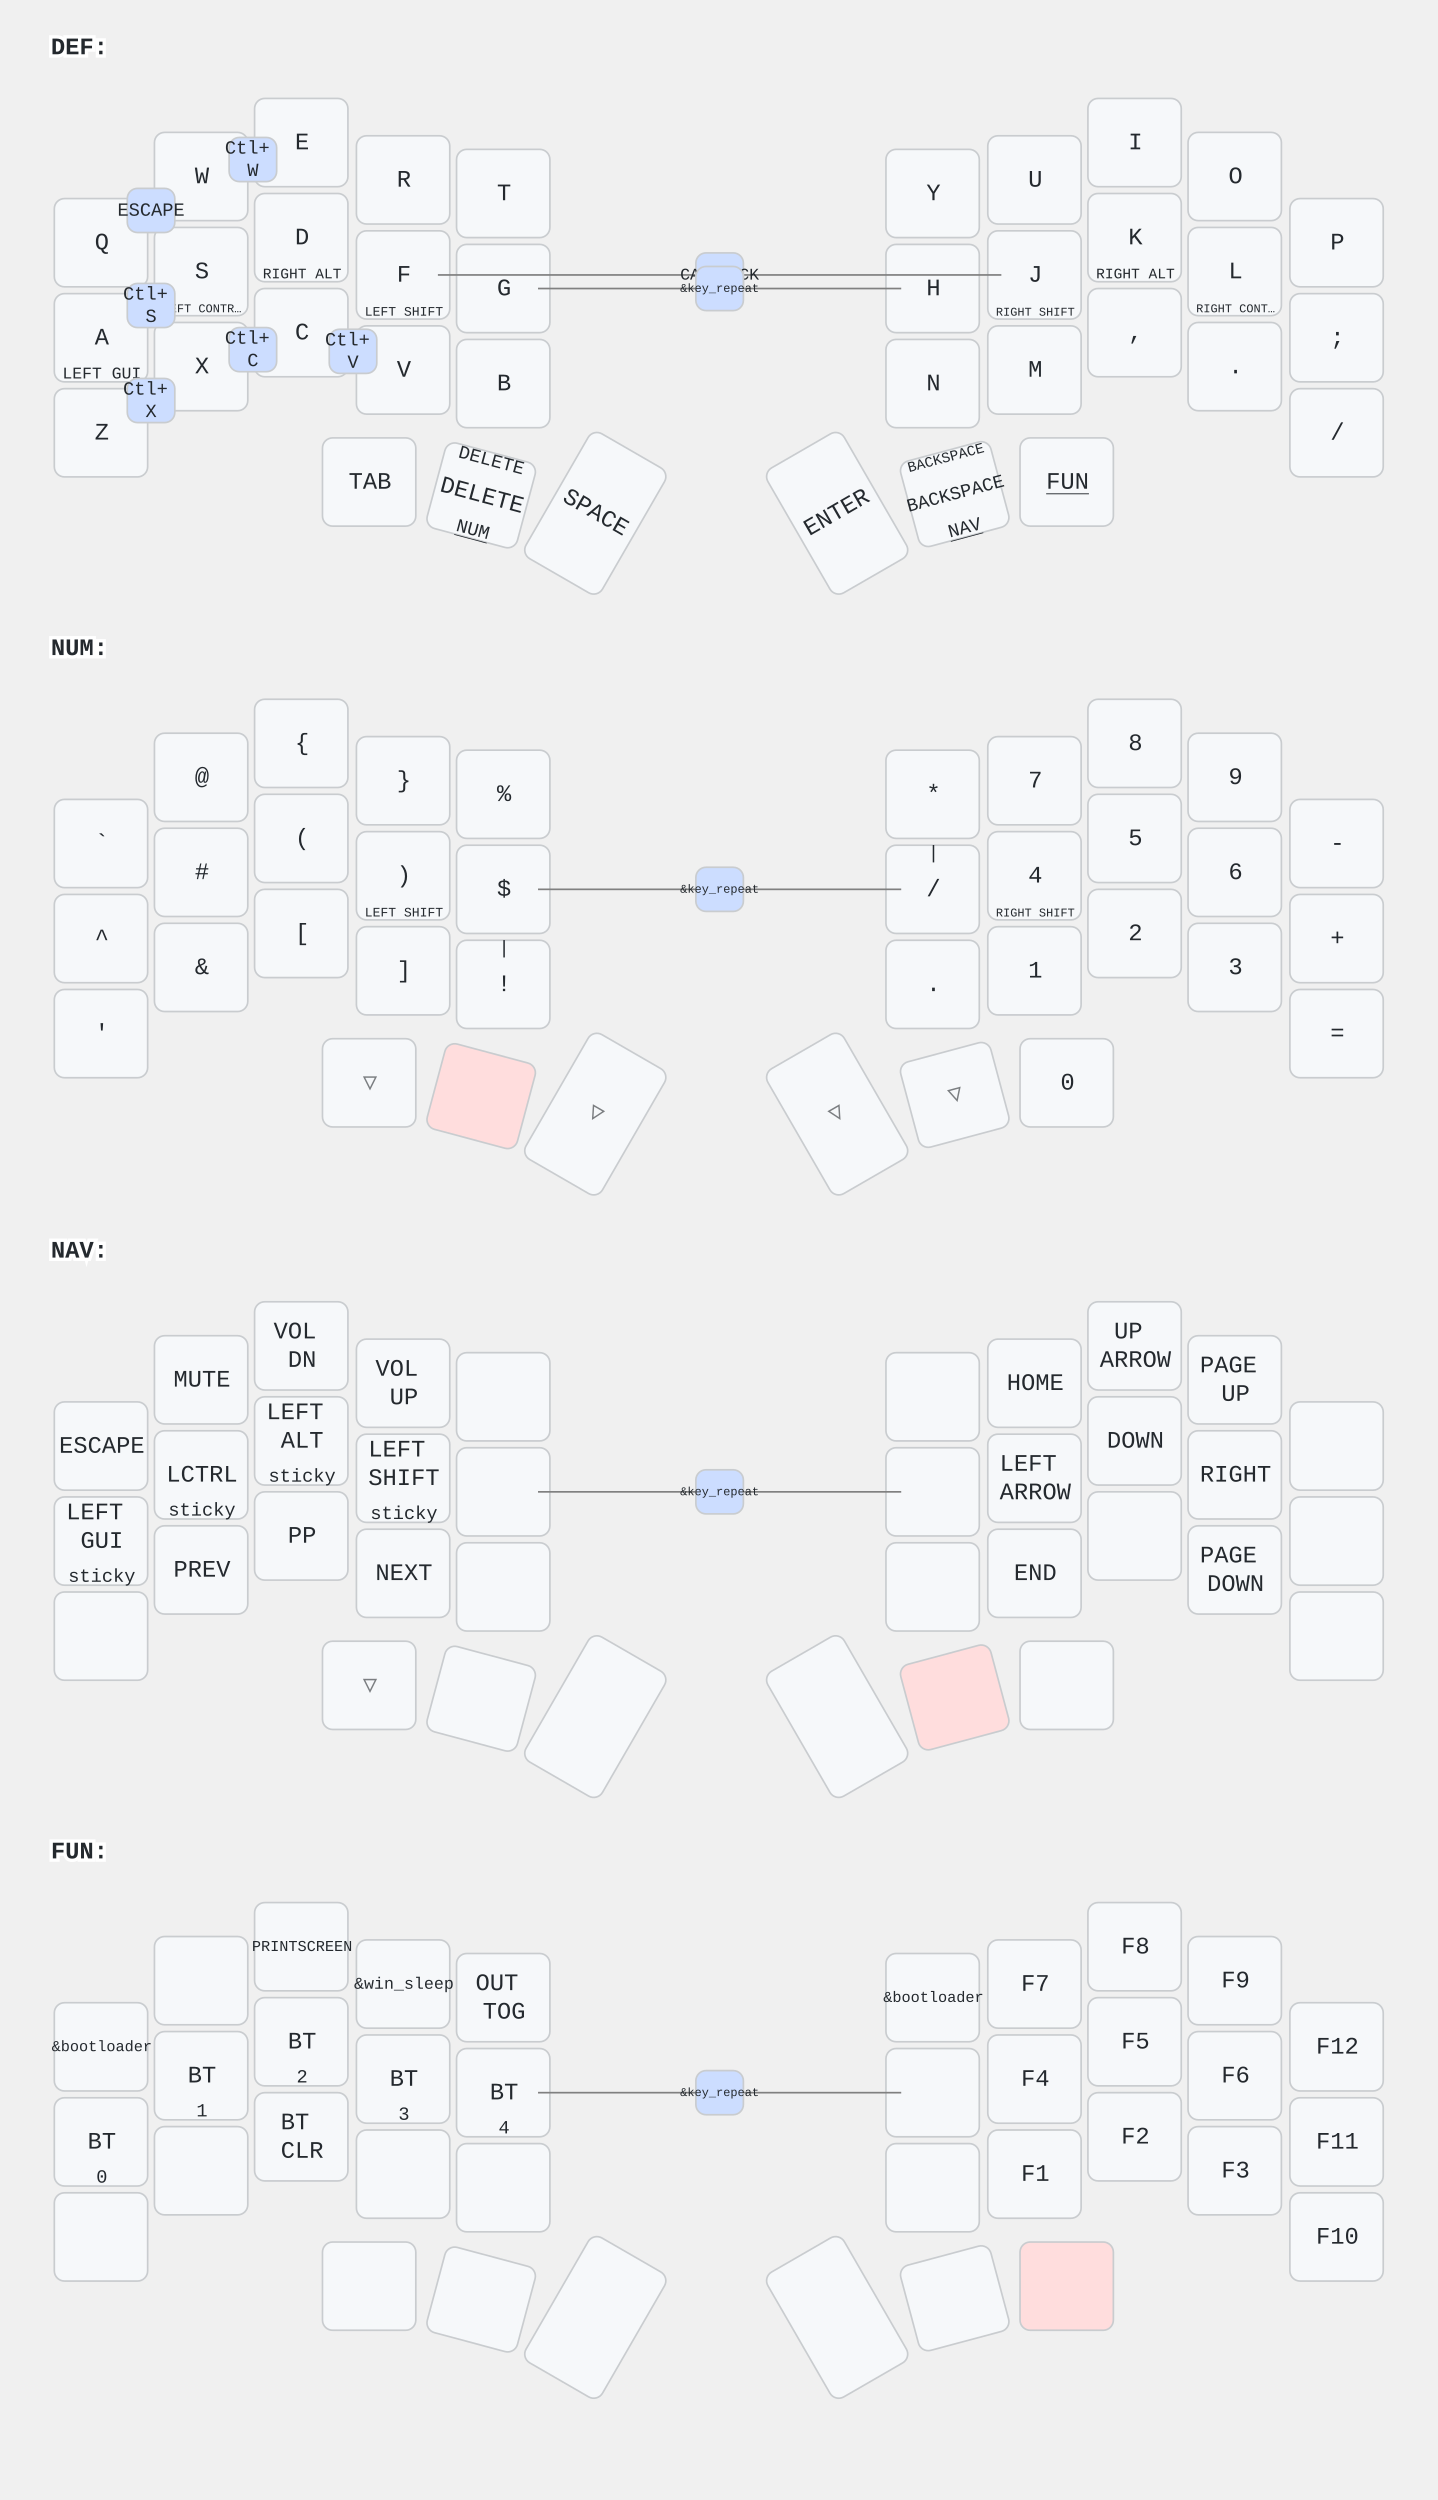
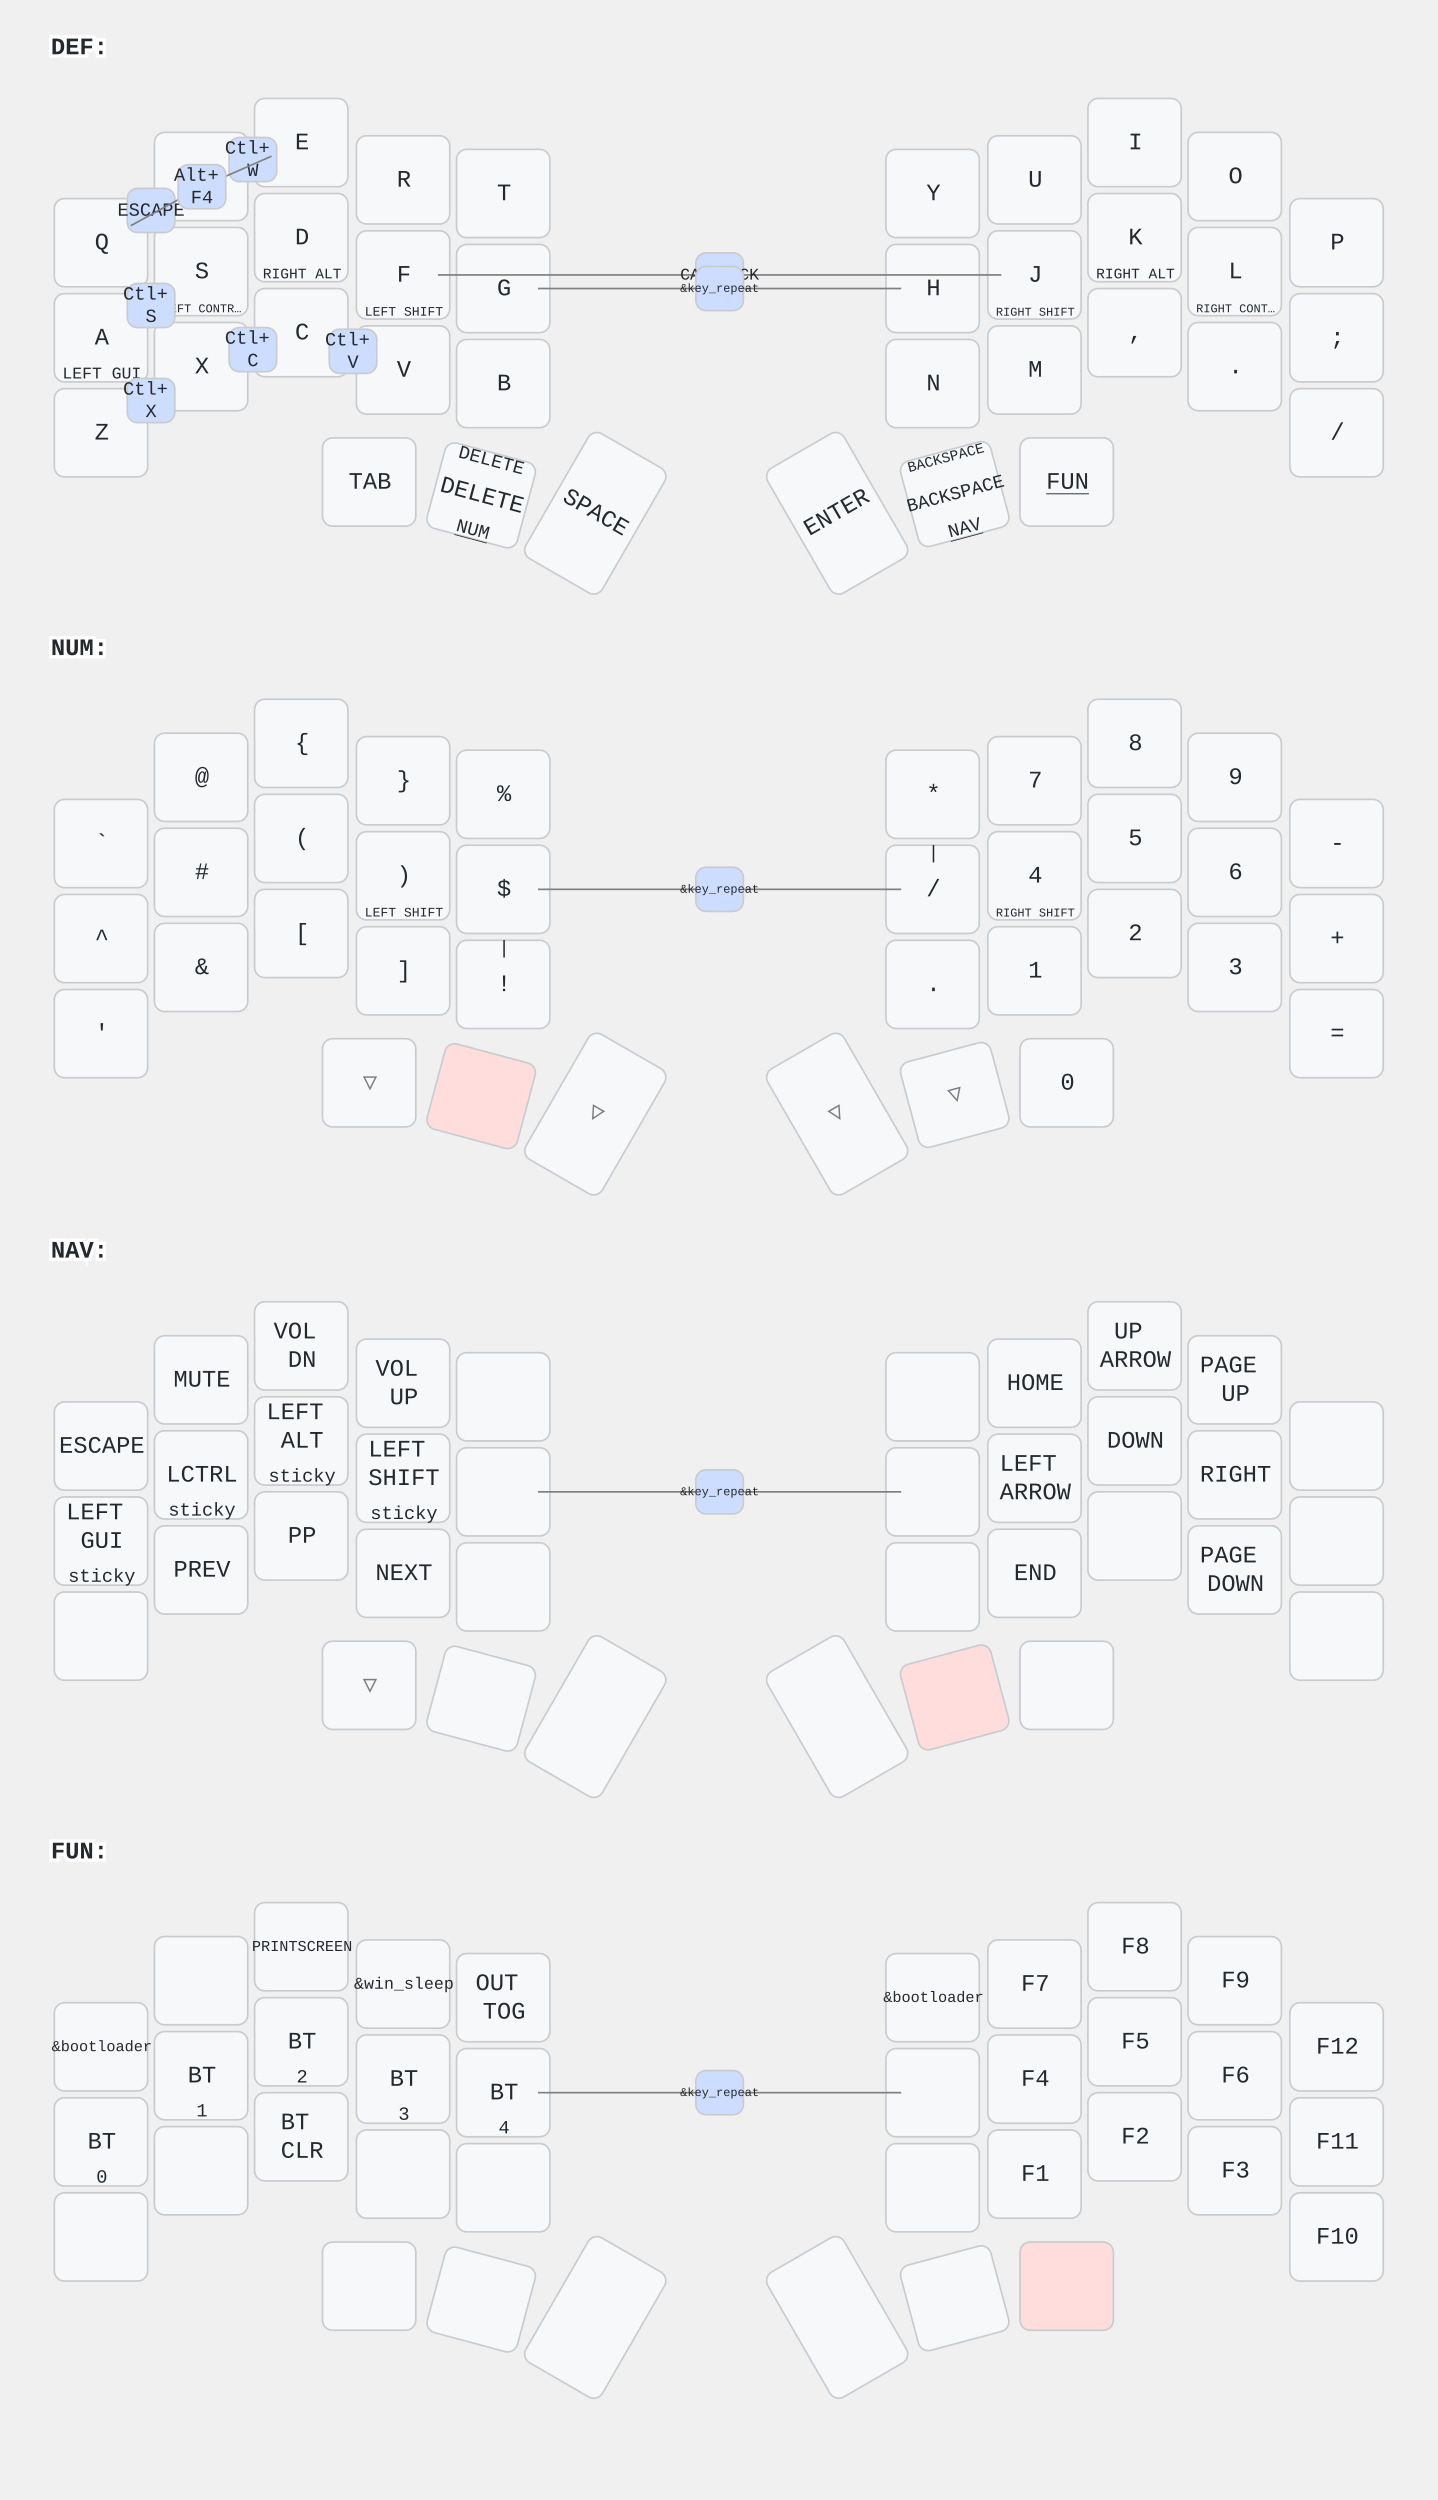
<svg xmlns="http://www.w3.org/2000/svg" width="847" height="1473" viewBox="0 0 847 1473" class="keymap">
  <style>/* inherit to force styles through use tags */
svg path {
    fill: inherit;
}

/* font and background color specifications */
svg.keymap {
    font-family: SFMono-Regular,Consolas,Liberation Mono,Menlo,monospace;
    font-size: 14px;
    font-kerning: normal;
    text-rendering: optimizeLegibility;
    fill: #24292e;
}

/* default key styling */
rect.key {
    fill: #f6f8fa;
}

rect.key, rect.combo {
    stroke: #c9cccf;
    stroke-width: 1;
}

/* default key side styling, only used is draw_key_sides is set */
rect.side {
    filter: brightness(90%);
}

/* color accent for combo boxes */
rect.combo, rect.combo-separate {
    fill: #cdf;
}

/* color accent for held keys */
rect.held, rect.combo.held {
    fill: #fdd;
}

/* color accent for ghost (optional) keys */
rect.ghost, rect.combo.ghost {
    stroke-dasharray: 4, 4;
    stroke-width: 2;
}

text {
    text-anchor: middle;
    dominant-baseline: middle;
}

/* styling for layer labels */
text.label {
    font-weight: bold;
    text-anchor: start;
    stroke: white;
    stroke-width: 4;
    paint-order: stroke;
}

/* styling for optional footer */
text.footer {
    text-anchor: end;
    dominant-baseline: auto;
    stroke: white;
    stroke-width: 4;
    paint-order: stroke;
}

/* styling for combo tap, and key hold/shifted label text */
text.combo, text.hold, text.shifted {
    font-size: 11px;
}

text.hold {
    text-anchor: middle;
    dominant-baseline: auto;
}

text.shifted {
    text-anchor: middle;
    dominant-baseline: hanging;
}

text.layer-activator {
    text-decoration: underline;
}

/* styling for hold/shifted label text in combo box */
text.combo.hold, text.combo.shifted {
    font-size: 8px;
}

/* lighter symbol for transparent keys */
text.trans {
    fill: #7b7e81;
}

/* styling for combo dendrons */
path.combo {
    stroke-width: 1;
    stroke: gray;
    fill: none;
}

/* Start Tabler Icons Cleanup */
/* cannot use height/width with glyphs */
.icon-tabler &gt; path {
    fill: inherit;
    stroke: inherit;
    stroke-width: 2;
}
/* hide tabler's default box */
.icon-tabler &gt; path[stroke="none"][fill="none"] {
    visibility: hidden;
}
/* End Tabler Icons Cleanup */
</style>
  <g transform="translate(30, 0)" class="layer-DEF">
    <text x="0" y="28" class="label" id="DEF">DEF:</text>
    <g transform="translate(0, 56)">
      <g transform="translate(30, 87)" class="key keypos-0">
        <rect rx="6" ry="6" x="-28" y="-26" width="55" height="52" class="key" />
        <text x="0" y="0" class="key tap">Q</text>
      </g>
      <g transform="translate(89, 48)" class="key keypos-1">
        <rect rx="6" ry="6" x="-28" y="-26" width="55" height="52" class="key" />
        <text x="0" y="0" class="key tap">W</text>
      </g>
      <g transform="translate(148, 28)" class="key keypos-2">
        <rect rx="6" ry="6" x="-28" y="-26" width="55" height="52" class="key" />
        <text x="0" y="0" class="key tap">E</text>
      </g>
      <g transform="translate(208, 50)" class="key keypos-3">
        <rect rx="6" ry="6" x="-28" y="-26" width="55" height="52" class="key" />
        <text x="0" y="0" class="key tap">R</text>
      </g>
      <g transform="translate(267, 58)" class="key keypos-4">
        <rect rx="6" ry="6" x="-28" y="-26" width="55" height="52" class="key" />
        <text x="0" y="0" class="key tap">T</text>
      </g>
      <g transform="translate(520, 58)" class="key keypos-5">
        <rect rx="6" ry="6" x="-28" y="-26" width="55" height="52" class="key" />
        <text x="0" y="0" class="key tap">Y</text>
      </g>
      <g transform="translate(580, 50)" class="key keypos-6">
        <rect rx="6" ry="6" x="-28" y="-26" width="55" height="52" class="key" />
        <text x="0" y="0" class="key tap">U</text>
      </g>
      <g transform="translate(639, 28)" class="key keypos-7">
        <rect rx="6" ry="6" x="-28" y="-26" width="55" height="52" class="key" />
        <text x="0" y="0" class="key tap">I</text>
      </g>
      <g transform="translate(698, 48)" class="key keypos-8">
        <rect rx="6" ry="6" x="-28" y="-26" width="55" height="52" class="key" />
        <text x="0" y="0" class="key tap">O</text>
      </g>
      <g transform="translate(758, 87)" class="key keypos-9">
        <rect rx="6" ry="6" x="-28" y="-26" width="55" height="52" class="key" />
        <text x="0" y="0" class="key tap">P</text>
      </g>
      <g transform="translate(30, 143)" class="key keypos-10">
        <rect rx="6" ry="6" x="-28" y="-26" width="55" height="52" class="key" />
        <text x="0" y="0" class="key tap">A</text>
        <text x="0" y="24" class="key hold">
          <tspan style="font-size: 88%">LEFT GUI</tspan>
        </text>
      </g>
      <g transform="translate(89, 104)" class="key keypos-11">
        <rect rx="6" ry="6" x="-28" y="-26" width="55" height="52" class="key" />
        <text x="0" y="0" class="key tap">S</text>
        <text x="0" y="24" class="key hold">
          <tspan style="font-size: 64%">LEFT CONTR…</tspan>
        </text>
      </g>
      <g transform="translate(148, 84)" class="key keypos-12">
        <rect rx="6" ry="6" x="-28" y="-26" width="55" height="52" class="key" />
        <text x="0" y="0" class="key tap">D</text>
        <text x="0" y="24" class="key hold">
          <tspan style="font-size: 78%">RIGHT ALT</tspan>
        </text>
      </g>
      <g transform="translate(208, 106)" class="key keypos-13">
        <rect rx="6" ry="6" x="-28" y="-26" width="55" height="52" class="key" />
        <text x="0" y="0" class="key tap">F</text>
        <text x="0" y="24" class="key hold">
          <tspan style="font-size: 70%">LEFT SHIFT</tspan>
        </text>
      </g>
      <g transform="translate(267, 114)" class="key keypos-14">
        <rect rx="6" ry="6" x="-28" y="-26" width="55" height="52" class="key" />
        <text x="0" y="0" class="key tap">G</text>
      </g>
      <g transform="translate(520, 114)" class="key keypos-15">
        <rect rx="6" ry="6" x="-28" y="-26" width="55" height="52" class="key" />
        <text x="0" y="0" class="key tap">H</text>
      </g>
      <g transform="translate(580, 106)" class="key keypos-16">
        <rect rx="6" ry="6" x="-28" y="-26" width="55" height="52" class="key" />
        <text x="0" y="0" class="key tap">J</text>
        <text x="0" y="24" class="key hold">
          <tspan style="font-size: 64%">RIGHT SHIFT</tspan>
        </text>
      </g>
      <g transform="translate(639, 84)" class="key keypos-17">
        <rect rx="6" ry="6" x="-28" y="-26" width="55" height="52" class="key" />
        <text x="0" y="0" class="key tap">K</text>
        <text x="0" y="24" class="key hold">
          <tspan style="font-size: 78%">RIGHT ALT</tspan>
        </text>
      </g>
      <g transform="translate(698, 104)" class="key keypos-18">
        <rect rx="6" ry="6" x="-28" y="-26" width="55" height="52" class="key" />
        <text x="0" y="0" class="key tap">L</text>
        <text x="0" y="24" class="key hold">
          <tspan style="font-size: 64%">RIGHT CONT…</tspan>
        </text>
      </g>
      <g transform="translate(758, 143)" class="key keypos-19">
        <rect rx="6" ry="6" x="-28" y="-26" width="55" height="52" class="key" />
        <text x="0" y="0" class="key tap">;</text>
      </g>
      <g transform="translate(30, 199)" class="key keypos-20">
        <rect rx="6" ry="6" x="-28" y="-26" width="55" height="52" class="key" />
        <text x="0" y="0" class="key tap">Z</text>
      </g>
      <g transform="translate(89, 160)" class="key keypos-21">
        <rect rx="6" ry="6" x="-28" y="-26" width="55" height="52" class="key" />
        <text x="0" y="0" class="key tap">X</text>
      </g>
      <g transform="translate(148, 140)" class="key keypos-22">
        <rect rx="6" ry="6" x="-28" y="-26" width="55" height="52" class="key" />
        <text x="0" y="0" class="key tap">C</text>
      </g>
      <g transform="translate(208, 162)" class="key keypos-23">
        <rect rx="6" ry="6" x="-28" y="-26" width="55" height="52" class="key" />
        <text x="0" y="0" class="key tap">V</text>
      </g>
      <g transform="translate(267, 170)" class="key keypos-24">
        <rect rx="6" ry="6" x="-28" y="-26" width="55" height="52" class="key" />
        <text x="0" y="0" class="key tap">B</text>
      </g>
      <g transform="translate(520, 170)" class="key keypos-25">
        <rect rx="6" ry="6" x="-28" y="-26" width="55" height="52" class="key" />
        <text x="0" y="0" class="key tap">N</text>
      </g>
      <g transform="translate(580, 162)" class="key keypos-26">
        <rect rx="6" ry="6" x="-28" y="-26" width="55" height="52" class="key" />
        <text x="0" y="0" class="key tap">M</text>
      </g>
      <g transform="translate(639, 140)" class="key keypos-27">
        <rect rx="6" ry="6" x="-28" y="-26" width="55" height="52" class="key" />
        <text x="0" y="0" class="key tap">,</text>
      </g>
      <g transform="translate(698, 160)" class="key keypos-28">
        <rect rx="6" ry="6" x="-28" y="-26" width="55" height="52" class="key" />
        <text x="0" y="0" class="key tap">.</text>
      </g>
      <g transform="translate(758, 199)" class="key keypos-29">
        <rect rx="6" ry="6" x="-28" y="-26" width="55" height="52" class="key" />
        <text x="0" y="0" class="key tap">/</text>
      </g>
      <g transform="translate(188, 228)" class="key keypos-30">
        <rect rx="6" ry="6" x="-28" y="-26" width="55" height="52" class="key" />
        <text x="0" y="0" class="key tap">TAB</text>
      </g>
      <g transform="translate(254, 236) rotate(15.0)" class="key keypos-31">
        <rect rx="6" ry="6" x="-28" y="-26" width="55" height="52" class="key" />
        <text x="0" y="0" class="key tap">DELETE</text>
        <a href="#NUM">
          <text x="0" y="24" class="key hold layer-activator">NUM</text>
        </a>
        <text x="0" y="-24" class="key shifted">DELETE</text>
      </g>
      <g transform="translate(321, 246) rotate(30.0)" class="key keypos-32">
        <rect rx="6" ry="6" x="-26" y="-42" width="52" height="85" class="key" />
        <text x="0" y="0" class="key tap">SPACE</text>
      </g>
      <g transform="translate(463, 246) rotate(-30.0)" class="key keypos-33">
        <rect rx="6" ry="6" x="-26" y="-42" width="52" height="85" class="key" />
        <text x="0" y="0" class="key tap">ENTER</text>
      </g>
      <g transform="translate(533, 235) rotate(-15.0)" class="key keypos-34">
        <rect rx="6" ry="6" x="-28" y="-26" width="55" height="52" class="key" />
        <text x="0" y="0" class="key tap">
          <tspan style="font-size: 78%">BACKSPACE</tspan>
        </text>
        <a href="#NAV">
          <text x="0" y="24" class="key hold layer-activator">NAV</text>
        </a>
        <text x="0" y="-24" class="key shifted">
          <tspan style="font-size: 78%">BACKSPACE</tspan>
        </text>
      </g>
      <g transform="translate(599, 228)" class="key keypos-35">
        <rect rx="6" ry="6" x="-28" y="-26" width="55" height="52" class="key" />
        <a href="#FUN">
          <text x="0" y="0" class="key tap layer-activator">FUN</text>
        </a>
      </g>
      <g class="combo combopos-0">
        <path d="M394,106 l-166,0" class="combo" />
        <path d="M394,106 l166,0" class="combo" />
        <rect rx="6" ry="6" x="380" y="93" width="28" height="26" class="combo" />
        <text x="394" y="106" class="combo tap">
          <tspan style="font-size: 88%">CAPSLOCK</tspan>
        </text>
      </g>
      <g class="combo combopos-1">
        <rect rx="6" ry="6" x="45" y="167" width="28" height="26" class="combo" />
        <text x="59" y="180" class="combo tap">
          <tspan x="59" dy="-0.6em">Ctl+</tspan>
          <tspan x="59" dy="1.2em">X</tspan>
        </text>
      </g>
      <g class="combo combopos-2">
        <rect rx="6" ry="6" x="105" y="137" width="28" height="26" class="combo" />
        <text x="119" y="150" class="combo tap">
          <tspan x="119" dy="-0.6em">Ctl+</tspan>
          <tspan x="119" dy="1.2em">C</tspan>
        </text>
      </g>
      <g class="combo combopos-3">
        <rect rx="6" ry="6" x="164" y="138" width="28" height="26" class="combo" />
        <text x="178" y="151" class="combo tap">
          <tspan x="178" dy="-0.6em">Ctl+</tspan>
          <tspan x="178" dy="1.2em">V</tspan>
        </text>
      </g>
      <g class="combo combopos-4">
        <path d="M394,114 l-107,0" class="combo" />
        <path d="M394,114 l107,0" class="combo" />
        <rect rx="6" ry="6" x="380" y="101" width="28" height="26" class="combo" />
        <text x="394" y="114" class="combo tap">
          <tspan style="font-size: 64%">&amp;key_repeat</tspan>
        </text>
      </g>
      <g class="combo combopos-5">
        <rect rx="6" ry="6" x="45" y="111" width="28" height="26" class="combo" />
        <text x="59" y="124" class="combo tap">
          <tspan x="59" dy="-0.6em">Ctl+</tspan>
          <tspan x="59" dy="1.2em">S</tspan>
        </text>
      </g>
      <g class="combo combopos-6">
        <rect rx="6" ry="6" x="45" y="55" width="28" height="26" class="combo" />
        <text x="59" y="68" class="combo tap">ESCAPE</text>
      </g>
      <g class="combo combopos-7">
        <rect rx="6" ry="6" x="105" y="25" width="28" height="26" class="combo" />
        <text x="119" y="38" class="combo tap">
          <tspan x="119" dy="-0.6em">Ctl+</tspan>
          <tspan x="119" dy="1.2em">W</tspan>
        </text>
      </g>
+       <g class="combo combopos-8">
+         <path d="M89,54 l41,-18" class="combo" />
+         <path d="M89,54 l-42,23" class="combo" />
+         <rect rx="6" ry="6" x="75" y="41" width="28" height="26" class="combo" />
+         <text x="89" y="54" class="combo tap">
+           <tspan x="89" dy="-0.6em">Alt+</tspan>
+           <tspan x="89" dy="1.2em">F4</tspan>
+         </text>
+       </g>
    </g>
  </g>
  <g transform="translate(30, 354)" class="layer-NUM">
    <text x="0" y="28" class="label" id="NUM">NUM:</text>
    <g transform="translate(0, 56)">
      <g transform="translate(30, 87)" class="key keypos-0">
        <rect rx="6" ry="6" x="-28" y="-26" width="55" height="52" class="key" />
        <text x="0" y="0" class="key tap">`</text>
      </g>
      <g transform="translate(89, 48)" class="key keypos-1">
        <rect rx="6" ry="6" x="-28" y="-26" width="55" height="52" class="key" />
        <text x="0" y="0" class="key tap">@</text>
      </g>
      <g transform="translate(148, 28)" class="key keypos-2">
        <rect rx="6" ry="6" x="-28" y="-26" width="55" height="52" class="key" />
        <text x="0" y="0" class="key tap">{</text>
      </g>
      <g transform="translate(208, 50)" class="key keypos-3">
        <rect rx="6" ry="6" x="-28" y="-26" width="55" height="52" class="key" />
        <text x="0" y="0" class="key tap">}</text>
      </g>
      <g transform="translate(267, 58)" class="key keypos-4">
        <rect rx="6" ry="6" x="-28" y="-26" width="55" height="52" class="key" />
        <text x="0" y="0" class="key tap">%</text>
      </g>
      <g transform="translate(520, 58)" class="key keypos-5">
        <rect rx="6" ry="6" x="-28" y="-26" width="55" height="52" class="key" />
        <text x="0" y="0" class="key tap">*</text>
      </g>
      <g transform="translate(580, 50)" class="key keypos-6">
        <rect rx="6" ry="6" x="-28" y="-26" width="55" height="52" class="key" />
        <text x="0" y="0" class="key tap">7</text>
      </g>
      <g transform="translate(639, 28)" class="key keypos-7">
        <rect rx="6" ry="6" x="-28" y="-26" width="55" height="52" class="key" />
        <text x="0" y="0" class="key tap">8</text>
      </g>
      <g transform="translate(698, 48)" class="key keypos-8">
        <rect rx="6" ry="6" x="-28" y="-26" width="55" height="52" class="key" />
        <text x="0" y="0" class="key tap">9</text>
      </g>
      <g transform="translate(758, 87)" class="key keypos-9">
        <rect rx="6" ry="6" x="-28" y="-26" width="55" height="52" class="key" />
        <text x="0" y="0" class="key tap">-</text>
      </g>
      <g transform="translate(30, 143)" class="key keypos-10">
        <rect rx="6" ry="6" x="-28" y="-26" width="55" height="52" class="key" />
        <text x="0" y="0" class="key tap">^</text>
      </g>
      <g transform="translate(89, 104)" class="key keypos-11">
        <rect rx="6" ry="6" x="-28" y="-26" width="55" height="52" class="key" />
        <text x="0" y="0" class="key tap">#</text>
      </g>
      <g transform="translate(148, 84)" class="key keypos-12">
        <rect rx="6" ry="6" x="-28" y="-26" width="55" height="52" class="key" />
        <text x="0" y="0" class="key tap">(</text>
      </g>
      <g transform="translate(208, 106)" class="key keypos-13">
        <rect rx="6" ry="6" x="-28" y="-26" width="55" height="52" class="key" />
        <text x="0" y="0" class="key tap">)</text>
        <text x="0" y="24" class="key hold">
          <tspan style="font-size: 70%">LEFT SHIFT</tspan>
        </text>
      </g>
      <g transform="translate(267, 114)" class="key keypos-14">
        <rect rx="6" ry="6" x="-28" y="-26" width="55" height="52" class="key" />
        <text x="0" y="0" class="key tap">$</text>
      </g>
      <g transform="translate(520, 114)" class="key keypos-15">
        <rect rx="6" ry="6" x="-28" y="-26" width="55" height="52" class="key" />
        <text x="0" y="0" class="key tap">/</text>
        <text x="0" y="-24" class="key shifted">|</text>
      </g>
      <g transform="translate(580, 106)" class="key keypos-16">
        <rect rx="6" ry="6" x="-28" y="-26" width="55" height="52" class="key" />
        <text x="0" y="0" class="key tap">4</text>
        <text x="0" y="24" class="key hold">
          <tspan style="font-size: 64%">RIGHT SHIFT</tspan>
        </text>
      </g>
      <g transform="translate(639, 84)" class="key keypos-17">
        <rect rx="6" ry="6" x="-28" y="-26" width="55" height="52" class="key" />
        <text x="0" y="0" class="key tap">5</text>
      </g>
      <g transform="translate(698, 104)" class="key keypos-18">
        <rect rx="6" ry="6" x="-28" y="-26" width="55" height="52" class="key" />
        <text x="0" y="0" class="key tap">6</text>
      </g>
      <g transform="translate(758, 143)" class="key keypos-19">
        <rect rx="6" ry="6" x="-28" y="-26" width="55" height="52" class="key" />
        <text x="0" y="0" class="key tap">+</text>
      </g>
      <g transform="translate(30, 199)" class="key keypos-20">
        <rect rx="6" ry="6" x="-28" y="-26" width="55" height="52" class="key" />
        <text x="0" y="0" class="key tap">'</text>
      </g>
      <g transform="translate(89, 160)" class="key keypos-21">
        <rect rx="6" ry="6" x="-28" y="-26" width="55" height="52" class="key" />
        <text x="0" y="0" class="key tap">&amp;</text>
      </g>
      <g transform="translate(148, 140)" class="key keypos-22">
        <rect rx="6" ry="6" x="-28" y="-26" width="55" height="52" class="key" />
        <text x="0" y="0" class="key tap">[</text>
      </g>
      <g transform="translate(208, 162)" class="key keypos-23">
        <rect rx="6" ry="6" x="-28" y="-26" width="55" height="52" class="key" />
        <text x="0" y="0" class="key tap">]</text>
      </g>
      <g transform="translate(267, 170)" class="key keypos-24">
        <rect rx="6" ry="6" x="-28" y="-26" width="55" height="52" class="key" />
        <text x="0" y="0" class="key tap">!</text>
        <text x="0" y="-24" class="key shifted">|</text>
      </g>
      <g transform="translate(520, 170)" class="key keypos-25">
        <rect rx="6" ry="6" x="-28" y="-26" width="55" height="52" class="key" />
        <text x="0" y="0" class="key tap">.</text>
      </g>
      <g transform="translate(580, 162)" class="key keypos-26">
        <rect rx="6" ry="6" x="-28" y="-26" width="55" height="52" class="key" />
        <text x="0" y="0" class="key tap">1</text>
      </g>
      <g transform="translate(639, 140)" class="key keypos-27">
        <rect rx="6" ry="6" x="-28" y="-26" width="55" height="52" class="key" />
        <text x="0" y="0" class="key tap">2</text>
      </g>
      <g transform="translate(698, 160)" class="key keypos-28">
        <rect rx="6" ry="6" x="-28" y="-26" width="55" height="52" class="key" />
        <text x="0" y="0" class="key tap">3</text>
      </g>
      <g transform="translate(758, 199)" class="key keypos-29">
        <rect rx="6" ry="6" x="-28" y="-26" width="55" height="52" class="key" />
        <text x="0" y="0" class="key tap">=</text>
      </g>
      <g transform="translate(188, 228)" class="key trans keypos-30">
        <rect rx="6" ry="6" x="-28" y="-26" width="55" height="52" class="key trans" />
        <text x="0" y="0" class="key trans tap">▽</text>
      </g>
      <g transform="translate(254, 236) rotate(15.0)" class="key held keypos-31">
        <rect rx="6" ry="6" x="-28" y="-26" width="55" height="52" class="key held" />
      </g>
      <g transform="translate(321, 246) rotate(30.0)" class="key trans keypos-32">
        <rect rx="6" ry="6" x="-26" y="-42" width="52" height="85" class="key trans" />
        <text x="0" y="0" class="key trans tap">▽</text>
      </g>
      <g transform="translate(463, 246) rotate(-30.0)" class="key trans keypos-33">
        <rect rx="6" ry="6" x="-26" y="-42" width="52" height="85" class="key trans" />
        <text x="0" y="0" class="key trans tap">▽</text>
      </g>
      <g transform="translate(533, 235) rotate(-15.0)" class="key trans keypos-34">
        <rect rx="6" ry="6" x="-28" y="-26" width="55" height="52" class="key trans" />
        <text x="0" y="0" class="key trans tap">▽</text>
      </g>
      <g transform="translate(599, 228)" class="key keypos-35">
        <rect rx="6" ry="6" x="-28" y="-26" width="55" height="52" class="key" />
        <text x="0" y="0" class="key tap">0</text>
      </g>
      <g class="combo combopos-0">
        <path d="M394,114 l-107,0" class="combo" />
        <path d="M394,114 l107,0" class="combo" />
        <rect rx="6" ry="6" x="380" y="101" width="28" height="26" class="combo" />
        <text x="394" y="114" class="combo tap">
          <tspan style="font-size: 64%">&amp;key_repeat</tspan>
        </text>
      </g>
    </g>
  </g>
  <g transform="translate(30, 709)" class="layer-NAV">
    <text x="0" y="28" class="label" id="NAV">NAV:</text>
    <g transform="translate(0, 56)">
      <g transform="translate(30, 87)" class="key keypos-0">
        <rect rx="6" ry="6" x="-28" y="-26" width="55" height="52" class="key" />
        <text x="0" y="0" class="key tap">ESCAPE</text>
      </g>
      <g transform="translate(89, 48)" class="key keypos-1">
        <rect rx="6" ry="6" x="-28" y="-26" width="55" height="52" class="key" />
        <text x="0" y="0" class="key tap">MUTE</text>
      </g>
      <g transform="translate(148, 28)" class="key keypos-2">
        <rect rx="6" ry="6" x="-28" y="-26" width="55" height="52" class="key" />
        <text x="0" y="0" class="key tap">
          <tspan x="0" dy="-0.6em">VOL</tspan>
          <tspan x="0" dy="1.2em">DN</tspan>
        </text>
      </g>
      <g transform="translate(208, 50)" class="key keypos-3">
        <rect rx="6" ry="6" x="-28" y="-26" width="55" height="52" class="key" />
        <text x="0" y="0" class="key tap">
          <tspan x="0" dy="-0.6em">VOL</tspan>
          <tspan x="0" dy="1.2em">UP</tspan>
        </text>
      </g>
      <g transform="translate(267, 58)" class="key keypos-4">
        <rect rx="6" ry="6" x="-28" y="-26" width="55" height="52" class="key" />
      </g>
      <g transform="translate(520, 58)" class="key keypos-5">
        <rect rx="6" ry="6" x="-28" y="-26" width="55" height="52" class="key" />
      </g>
      <g transform="translate(580, 50)" class="key keypos-6">
        <rect rx="6" ry="6" x="-28" y="-26" width="55" height="52" class="key" />
        <text x="0" y="0" class="key tap">HOME</text>
      </g>
      <g transform="translate(639, 28)" class="key keypos-7">
        <rect rx="6" ry="6" x="-28" y="-26" width="55" height="52" class="key" />
        <text x="0" y="0" class="key tap">
          <tspan x="0" dy="-0.6em">UP</tspan>
          <tspan x="0" dy="1.2em">ARROW</tspan>
        </text>
      </g>
      <g transform="translate(698, 48)" class="key keypos-8">
        <rect rx="6" ry="6" x="-28" y="-26" width="55" height="52" class="key" />
        <text x="0" y="0" class="key tap">
          <tspan x="0" dy="-0.6em">PAGE</tspan>
          <tspan x="0" dy="1.2em">UP</tspan>
        </text>
      </g>
      <g transform="translate(758, 87)" class="key keypos-9">
        <rect rx="6" ry="6" x="-28" y="-26" width="55" height="52" class="key" />
      </g>
      <g transform="translate(30, 143)" class="key keypos-10">
        <rect rx="6" ry="6" x="-28" y="-26" width="55" height="52" class="key" />
        <text x="0" y="0" class="key tap">
          <tspan x="0" dy="-1.2em">LEFT</tspan>
          <tspan x="0" dy="1.2em">GUI</tspan>
        </text>
        <text x="0" y="24" class="key hold">sticky</text>
      </g>
      <g transform="translate(89, 104)" class="key keypos-11">
        <rect rx="6" ry="6" x="-28" y="-26" width="55" height="52" class="key" />
        <text x="0" y="0" class="key tap">LCTRL</text>
        <text x="0" y="24" class="key hold">sticky</text>
      </g>
      <g transform="translate(148, 84)" class="key keypos-12">
        <rect rx="6" ry="6" x="-28" y="-26" width="55" height="52" class="key" />
        <text x="0" y="0" class="key tap">
          <tspan x="0" dy="-1.2em">LEFT</tspan>
          <tspan x="0" dy="1.2em">ALT</tspan>
        </text>
        <text x="0" y="24" class="key hold">sticky</text>
      </g>
      <g transform="translate(208, 106)" class="key keypos-13">
        <rect rx="6" ry="6" x="-28" y="-26" width="55" height="52" class="key" />
        <text x="0" y="0" class="key tap">
          <tspan x="0" dy="-1.2em">LEFT</tspan>
          <tspan x="0" dy="1.2em">SHIFT</tspan>
        </text>
        <text x="0" y="24" class="key hold">sticky</text>
      </g>
      <g transform="translate(267, 114)" class="key keypos-14">
        <rect rx="6" ry="6" x="-28" y="-26" width="55" height="52" class="key" />
      </g>
      <g transform="translate(520, 114)" class="key keypos-15">
        <rect rx="6" ry="6" x="-28" y="-26" width="55" height="52" class="key" />
      </g>
      <g transform="translate(580, 106)" class="key keypos-16">
        <rect rx="6" ry="6" x="-28" y="-26" width="55" height="52" class="key" />
        <text x="0" y="0" class="key tap">
          <tspan x="0" dy="-0.6em">LEFT</tspan>
          <tspan x="0" dy="1.2em">ARROW</tspan>
        </text>
      </g>
      <g transform="translate(639, 84)" class="key keypos-17">
        <rect rx="6" ry="6" x="-28" y="-26" width="55" height="52" class="key" />
        <text x="0" y="0" class="key tap">DOWN</text>
      </g>
      <g transform="translate(698, 104)" class="key keypos-18">
        <rect rx="6" ry="6" x="-28" y="-26" width="55" height="52" class="key" />
        <text x="0" y="0" class="key tap">RIGHT</text>
      </g>
      <g transform="translate(758, 143)" class="key keypos-19">
        <rect rx="6" ry="6" x="-28" y="-26" width="55" height="52" class="key" />
      </g>
      <g transform="translate(30, 199)" class="key keypos-20">
        <rect rx="6" ry="6" x="-28" y="-26" width="55" height="52" class="key" />
      </g>
      <g transform="translate(89, 160)" class="key keypos-21">
        <rect rx="6" ry="6" x="-28" y="-26" width="55" height="52" class="key" />
        <text x="0" y="0" class="key tap">PREV</text>
      </g>
      <g transform="translate(148, 140)" class="key keypos-22">
        <rect rx="6" ry="6" x="-28" y="-26" width="55" height="52" class="key" />
        <text x="0" y="0" class="key tap">PP</text>
      </g>
      <g transform="translate(208, 162)" class="key keypos-23">
        <rect rx="6" ry="6" x="-28" y="-26" width="55" height="52" class="key" />
        <text x="0" y="0" class="key tap">NEXT</text>
      </g>
      <g transform="translate(267, 170)" class="key keypos-24">
        <rect rx="6" ry="6" x="-28" y="-26" width="55" height="52" class="key" />
      </g>
      <g transform="translate(520, 170)" class="key keypos-25">
        <rect rx="6" ry="6" x="-28" y="-26" width="55" height="52" class="key" />
      </g>
      <g transform="translate(580, 162)" class="key keypos-26">
        <rect rx="6" ry="6" x="-28" y="-26" width="55" height="52" class="key" />
        <text x="0" y="0" class="key tap">END</text>
      </g>
      <g transform="translate(639, 140)" class="key keypos-27">
        <rect rx="6" ry="6" x="-28" y="-26" width="55" height="52" class="key" />
      </g>
      <g transform="translate(698, 160)" class="key keypos-28">
        <rect rx="6" ry="6" x="-28" y="-26" width="55" height="52" class="key" />
        <text x="0" y="0" class="key tap">
          <tspan x="0" dy="-0.6em">PAGE</tspan>
          <tspan x="0" dy="1.2em">DOWN</tspan>
        </text>
      </g>
      <g transform="translate(758, 199)" class="key keypos-29">
        <rect rx="6" ry="6" x="-28" y="-26" width="55" height="52" class="key" />
      </g>
      <g transform="translate(188, 228)" class="key trans keypos-30">
        <rect rx="6" ry="6" x="-28" y="-26" width="55" height="52" class="key trans" />
        <text x="0" y="0" class="key trans tap">▽</text>
      </g>
      <g transform="translate(254, 236) rotate(15.0)" class="key keypos-31">
        <rect rx="6" ry="6" x="-28" y="-26" width="55" height="52" class="key" />
      </g>
      <g transform="translate(321, 246) rotate(30.0)" class="key keypos-32">
        <rect rx="6" ry="6" x="-26" y="-42" width="52" height="85" class="key" />
      </g>
      <g transform="translate(463, 246) rotate(-30.0)" class="key keypos-33">
        <rect rx="6" ry="6" x="-26" y="-42" width="52" height="85" class="key" />
      </g>
      <g transform="translate(533, 235) rotate(-15.0)" class="key held keypos-34">
        <rect rx="6" ry="6" x="-28" y="-26" width="55" height="52" class="key held" />
      </g>
      <g transform="translate(599, 228)" class="key keypos-35">
        <rect rx="6" ry="6" x="-28" y="-26" width="55" height="52" class="key" />
      </g>
      <g class="combo combopos-0">
        <path d="M394,114 l-107,0" class="combo" />
        <path d="M394,114 l107,0" class="combo" />
        <rect rx="6" ry="6" x="380" y="101" width="28" height="26" class="combo" />
        <text x="394" y="114" class="combo tap">
          <tspan style="font-size: 64%">&amp;key_repeat</tspan>
        </text>
      </g>
    </g>
  </g>
  <g transform="translate(30, 1063)" class="layer-FUN">
    <text x="0" y="28" class="label" id="FUN">FUN:</text>
    <g transform="translate(0, 56)">
      <g transform="translate(30, 87)" class="key keypos-0">
        <rect rx="6" ry="6" x="-28" y="-26" width="55" height="52" class="key" />
        <text x="0" y="0" class="key tap">
          <tspan style="font-size: 64%">&amp;bootloader</tspan>
        </text>
      </g>
      <g transform="translate(89, 48)" class="key keypos-1">
        <rect rx="6" ry="6" x="-28" y="-26" width="55" height="52" class="key" />
      </g>
      <g transform="translate(148, 28)" class="key keypos-2">
        <rect rx="6" ry="6" x="-28" y="-26" width="55" height="52" class="key" />
        <text x="0" y="0" class="key tap">
          <tspan style="font-size: 64%">PRINTSCREEN</tspan>
        </text>
      </g>
      <g transform="translate(208, 50)" class="key keypos-3">
        <rect rx="6" ry="6" x="-28" y="-26" width="55" height="52" class="key" />
        <text x="0" y="0" class="key tap">
          <tspan style="font-size: 70%">&amp;win_sleep</tspan>
        </text>
      </g>
      <g transform="translate(267, 58)" class="key keypos-4">
        <rect rx="6" ry="6" x="-28" y="-26" width="55" height="52" class="key" />
        <text x="0" y="0" class="key tap">
          <tspan x="0" dy="-0.6em">OUT</tspan>
          <tspan x="0" dy="1.2em">TOG</tspan>
        </text>
      </g>
      <g transform="translate(520, 58)" class="key keypos-5">
        <rect rx="6" ry="6" x="-28" y="-26" width="55" height="52" class="key" />
        <text x="0" y="0" class="key tap">
          <tspan style="font-size: 64%">&amp;bootloader</tspan>
        </text>
      </g>
      <g transform="translate(580, 50)" class="key keypos-6">
        <rect rx="6" ry="6" x="-28" y="-26" width="55" height="52" class="key" />
        <text x="0" y="0" class="key tap">F7</text>
      </g>
      <g transform="translate(639, 28)" class="key keypos-7">
        <rect rx="6" ry="6" x="-28" y="-26" width="55" height="52" class="key" />
        <text x="0" y="0" class="key tap">F8</text>
      </g>
      <g transform="translate(698, 48)" class="key keypos-8">
        <rect rx="6" ry="6" x="-28" y="-26" width="55" height="52" class="key" />
        <text x="0" y="0" class="key tap">F9</text>
      </g>
      <g transform="translate(758, 87)" class="key keypos-9">
        <rect rx="6" ry="6" x="-28" y="-26" width="55" height="52" class="key" />
        <text x="0" y="0" class="key tap">F12</text>
      </g>
      <g transform="translate(30, 143)" class="key keypos-10">
        <rect rx="6" ry="6" x="-28" y="-26" width="55" height="52" class="key" />
        <text x="0" y="0" class="key tap">BT</text>
        <text x="0" y="24" class="key hold">0</text>
      </g>
      <g transform="translate(89, 104)" class="key keypos-11">
        <rect rx="6" ry="6" x="-28" y="-26" width="55" height="52" class="key" />
        <text x="0" y="0" class="key tap">BT</text>
        <text x="0" y="24" class="key hold">1</text>
      </g>
      <g transform="translate(148, 84)" class="key keypos-12">
        <rect rx="6" ry="6" x="-28" y="-26" width="55" height="52" class="key" />
        <text x="0" y="0" class="key tap">BT</text>
        <text x="0" y="24" class="key hold">2</text>
      </g>
      <g transform="translate(208, 106)" class="key keypos-13">
        <rect rx="6" ry="6" x="-28" y="-26" width="55" height="52" class="key" />
        <text x="0" y="0" class="key tap">BT</text>
        <text x="0" y="24" class="key hold">3</text>
      </g>
      <g transform="translate(267, 114)" class="key keypos-14">
        <rect rx="6" ry="6" x="-28" y="-26" width="55" height="52" class="key" />
        <text x="0" y="0" class="key tap">BT</text>
        <text x="0" y="24" class="key hold">4</text>
      </g>
      <g transform="translate(520, 114)" class="key keypos-15">
        <rect rx="6" ry="6" x="-28" y="-26" width="55" height="52" class="key" />
      </g>
      <g transform="translate(580, 106)" class="key keypos-16">
        <rect rx="6" ry="6" x="-28" y="-26" width="55" height="52" class="key" />
        <text x="0" y="0" class="key tap">F4</text>
      </g>
      <g transform="translate(639, 84)" class="key keypos-17">
        <rect rx="6" ry="6" x="-28" y="-26" width="55" height="52" class="key" />
        <text x="0" y="0" class="key tap">F5</text>
      </g>
      <g transform="translate(698, 104)" class="key keypos-18">
        <rect rx="6" ry="6" x="-28" y="-26" width="55" height="52" class="key" />
        <text x="0" y="0" class="key tap">F6</text>
      </g>
      <g transform="translate(758, 143)" class="key keypos-19">
        <rect rx="6" ry="6" x="-28" y="-26" width="55" height="52" class="key" />
        <text x="0" y="0" class="key tap">F11</text>
      </g>
      <g transform="translate(30, 199)" class="key keypos-20">
        <rect rx="6" ry="6" x="-28" y="-26" width="55" height="52" class="key" />
      </g>
      <g transform="translate(89, 160)" class="key keypos-21">
        <rect rx="6" ry="6" x="-28" y="-26" width="55" height="52" class="key" />
      </g>
      <g transform="translate(148, 140)" class="key keypos-22">
        <rect rx="6" ry="6" x="-28" y="-26" width="55" height="52" class="key" />
        <text x="0" y="0" class="key tap">
          <tspan x="0" dy="-0.6em">BT</tspan>
          <tspan x="0" dy="1.2em">CLR</tspan>
        </text>
      </g>
      <g transform="translate(208, 162)" class="key keypos-23">
        <rect rx="6" ry="6" x="-28" y="-26" width="55" height="52" class="key" />
      </g>
      <g transform="translate(267, 170)" class="key keypos-24">
        <rect rx="6" ry="6" x="-28" y="-26" width="55" height="52" class="key" />
      </g>
      <g transform="translate(520, 170)" class="key keypos-25">
        <rect rx="6" ry="6" x="-28" y="-26" width="55" height="52" class="key" />
      </g>
      <g transform="translate(580, 162)" class="key keypos-26">
        <rect rx="6" ry="6" x="-28" y="-26" width="55" height="52" class="key" />
        <text x="0" y="0" class="key tap">F1</text>
      </g>
      <g transform="translate(639, 140)" class="key keypos-27">
        <rect rx="6" ry="6" x="-28" y="-26" width="55" height="52" class="key" />
        <text x="0" y="0" class="key tap">F2</text>
      </g>
      <g transform="translate(698, 160)" class="key keypos-28">
        <rect rx="6" ry="6" x="-28" y="-26" width="55" height="52" class="key" />
        <text x="0" y="0" class="key tap">F3</text>
      </g>
      <g transform="translate(758, 199)" class="key keypos-29">
        <rect rx="6" ry="6" x="-28" y="-26" width="55" height="52" class="key" />
        <text x="0" y="0" class="key tap">F10</text>
      </g>
      <g transform="translate(188, 228)" class="key keypos-30">
        <rect rx="6" ry="6" x="-28" y="-26" width="55" height="52" class="key" />
      </g>
      <g transform="translate(254, 236) rotate(15.0)" class="key keypos-31">
        <rect rx="6" ry="6" x="-28" y="-26" width="55" height="52" class="key" />
      </g>
      <g transform="translate(321, 246) rotate(30.0)" class="key keypos-32">
        <rect rx="6" ry="6" x="-26" y="-42" width="52" height="85" class="key" />
      </g>
      <g transform="translate(463, 246) rotate(-30.0)" class="key keypos-33">
        <rect rx="6" ry="6" x="-26" y="-42" width="52" height="85" class="key" />
      </g>
      <g transform="translate(533, 235) rotate(-15.0)" class="key keypos-34">
        <rect rx="6" ry="6" x="-28" y="-26" width="55" height="52" class="key" />
      </g>
      <g transform="translate(599, 228)" class="key held keypos-35">
        <rect rx="6" ry="6" x="-28" y="-26" width="55" height="52" class="key held" />
      </g>
      <g class="combo combopos-0">
        <path d="M394,114 l-107,0" class="combo" />
        <path d="M394,114 l107,0" class="combo" />
        <rect rx="6" ry="6" x="380" y="101" width="28" height="26" class="combo" />
        <text x="394" y="114" class="combo tap">
          <tspan style="font-size: 64%">&amp;key_repeat</tspan>
        </text>
      </g>
    </g>
  </g>
</svg>
